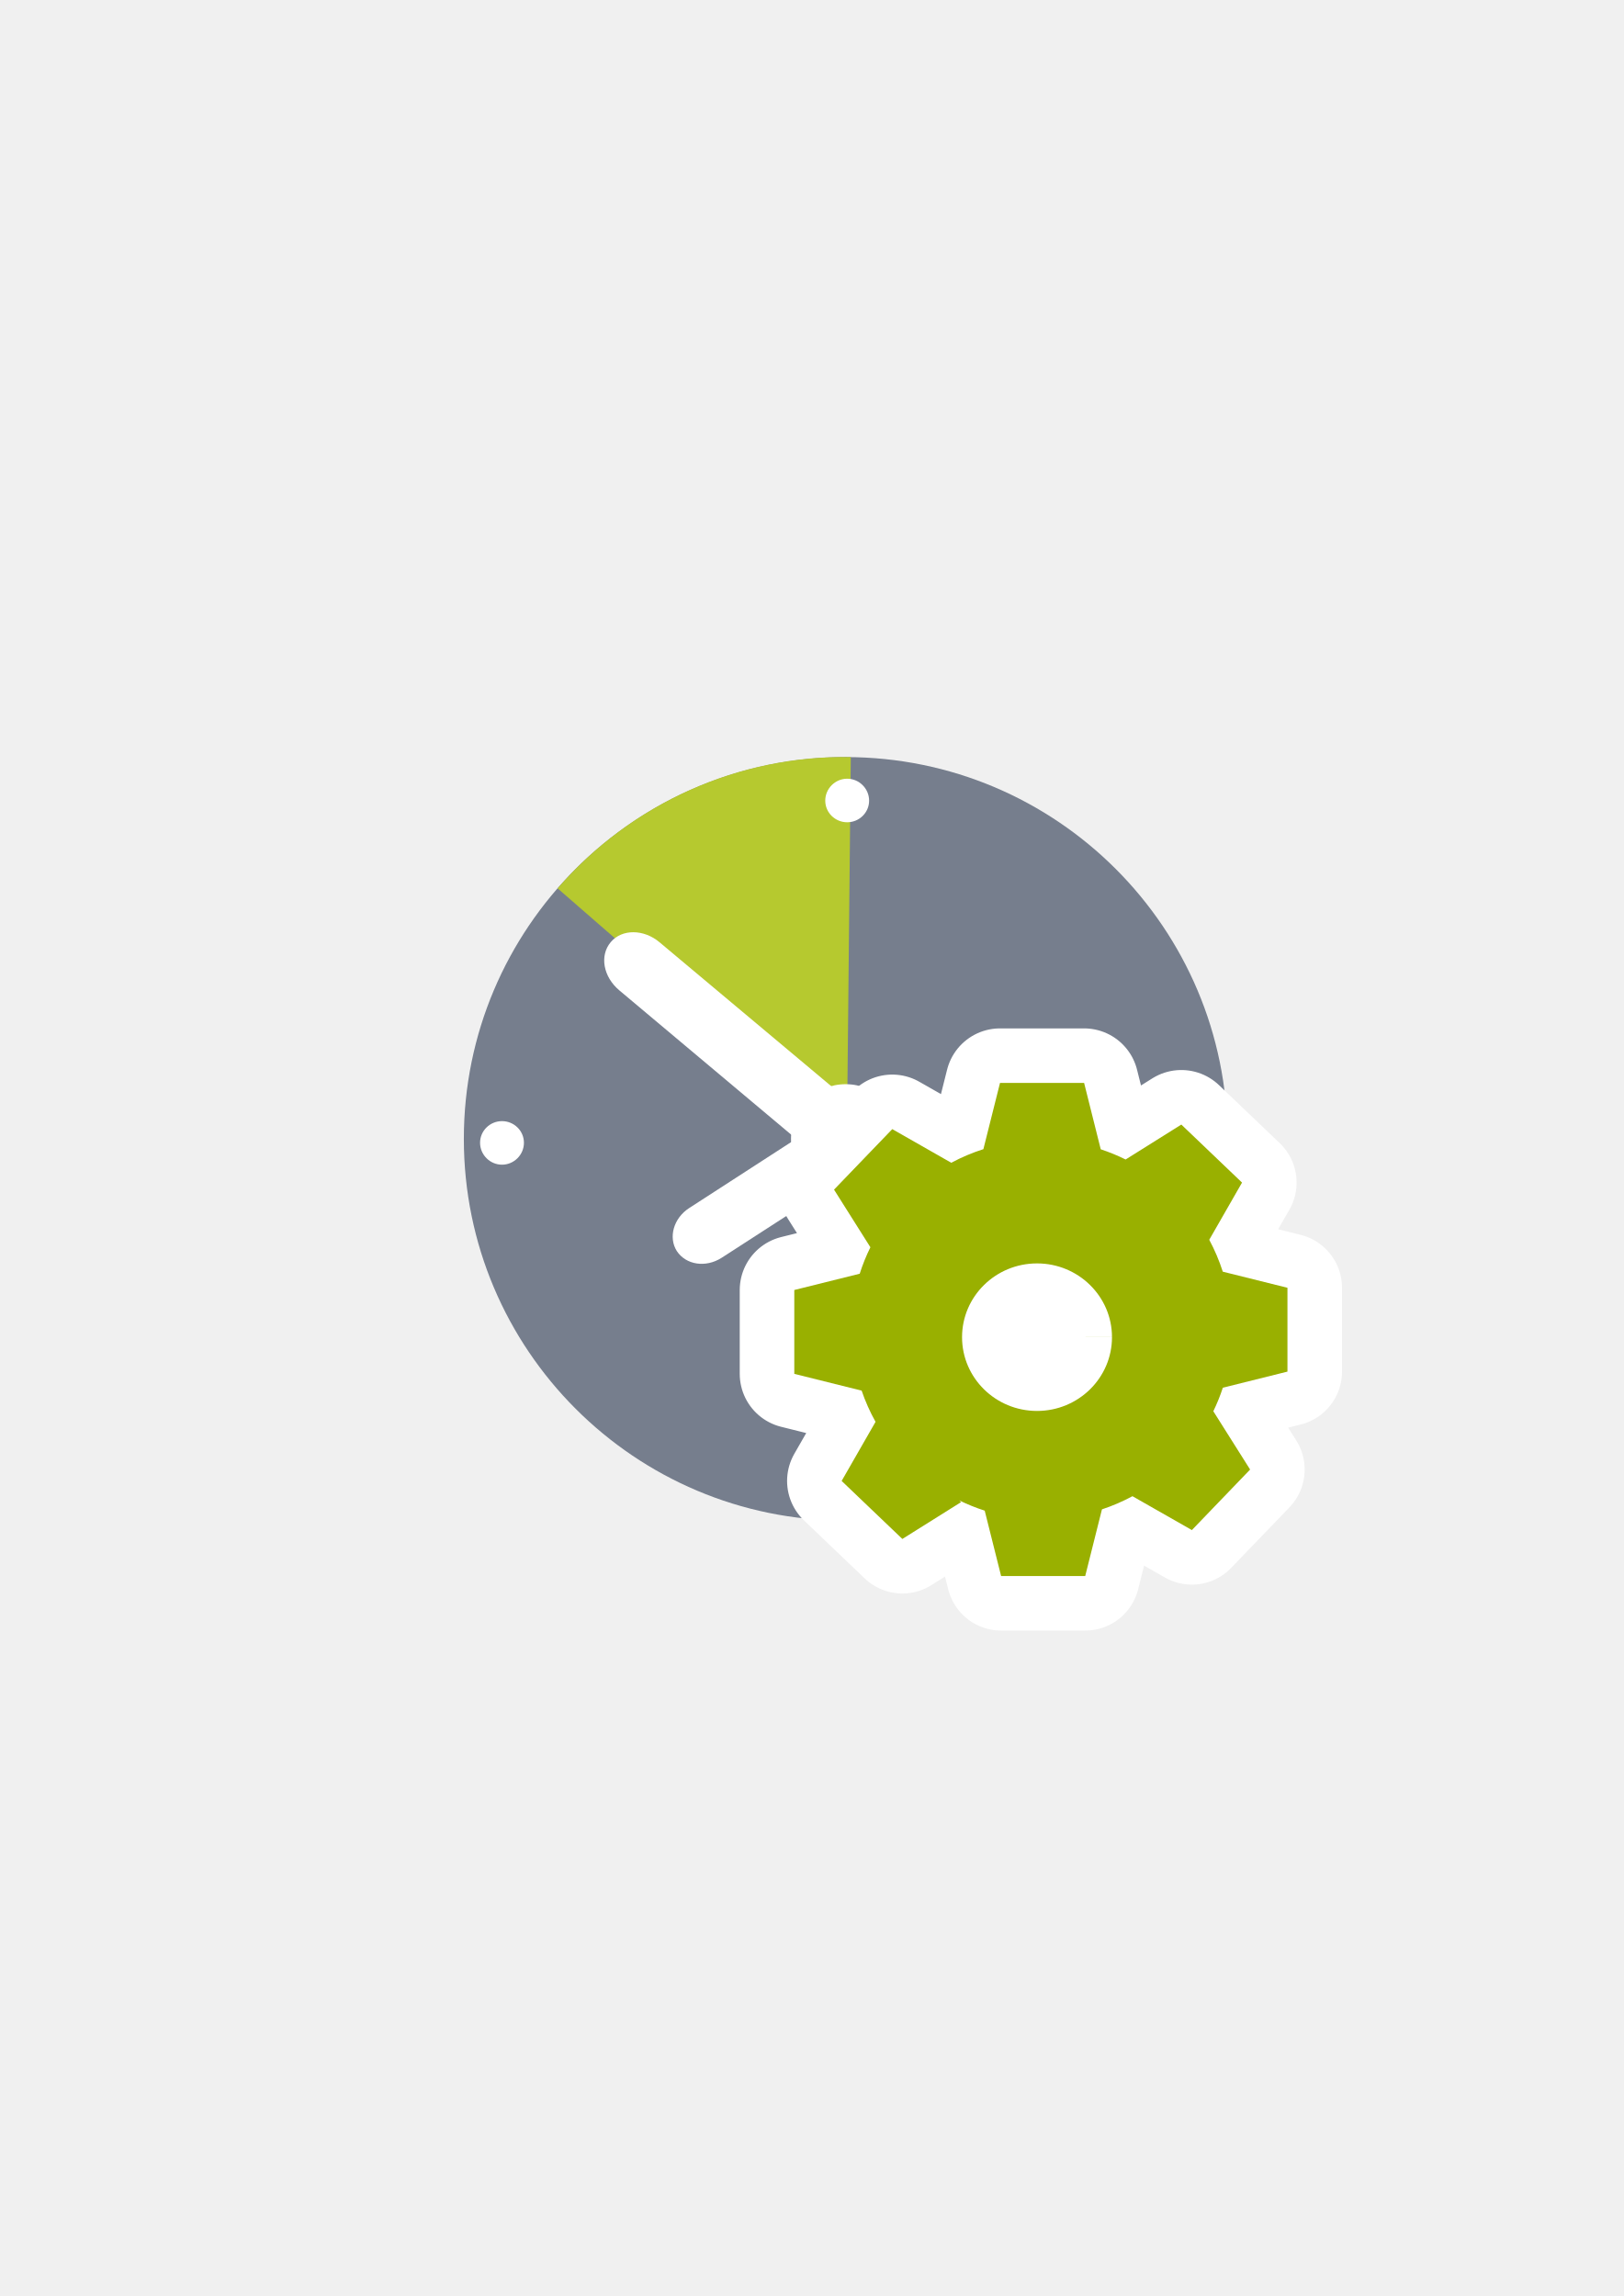
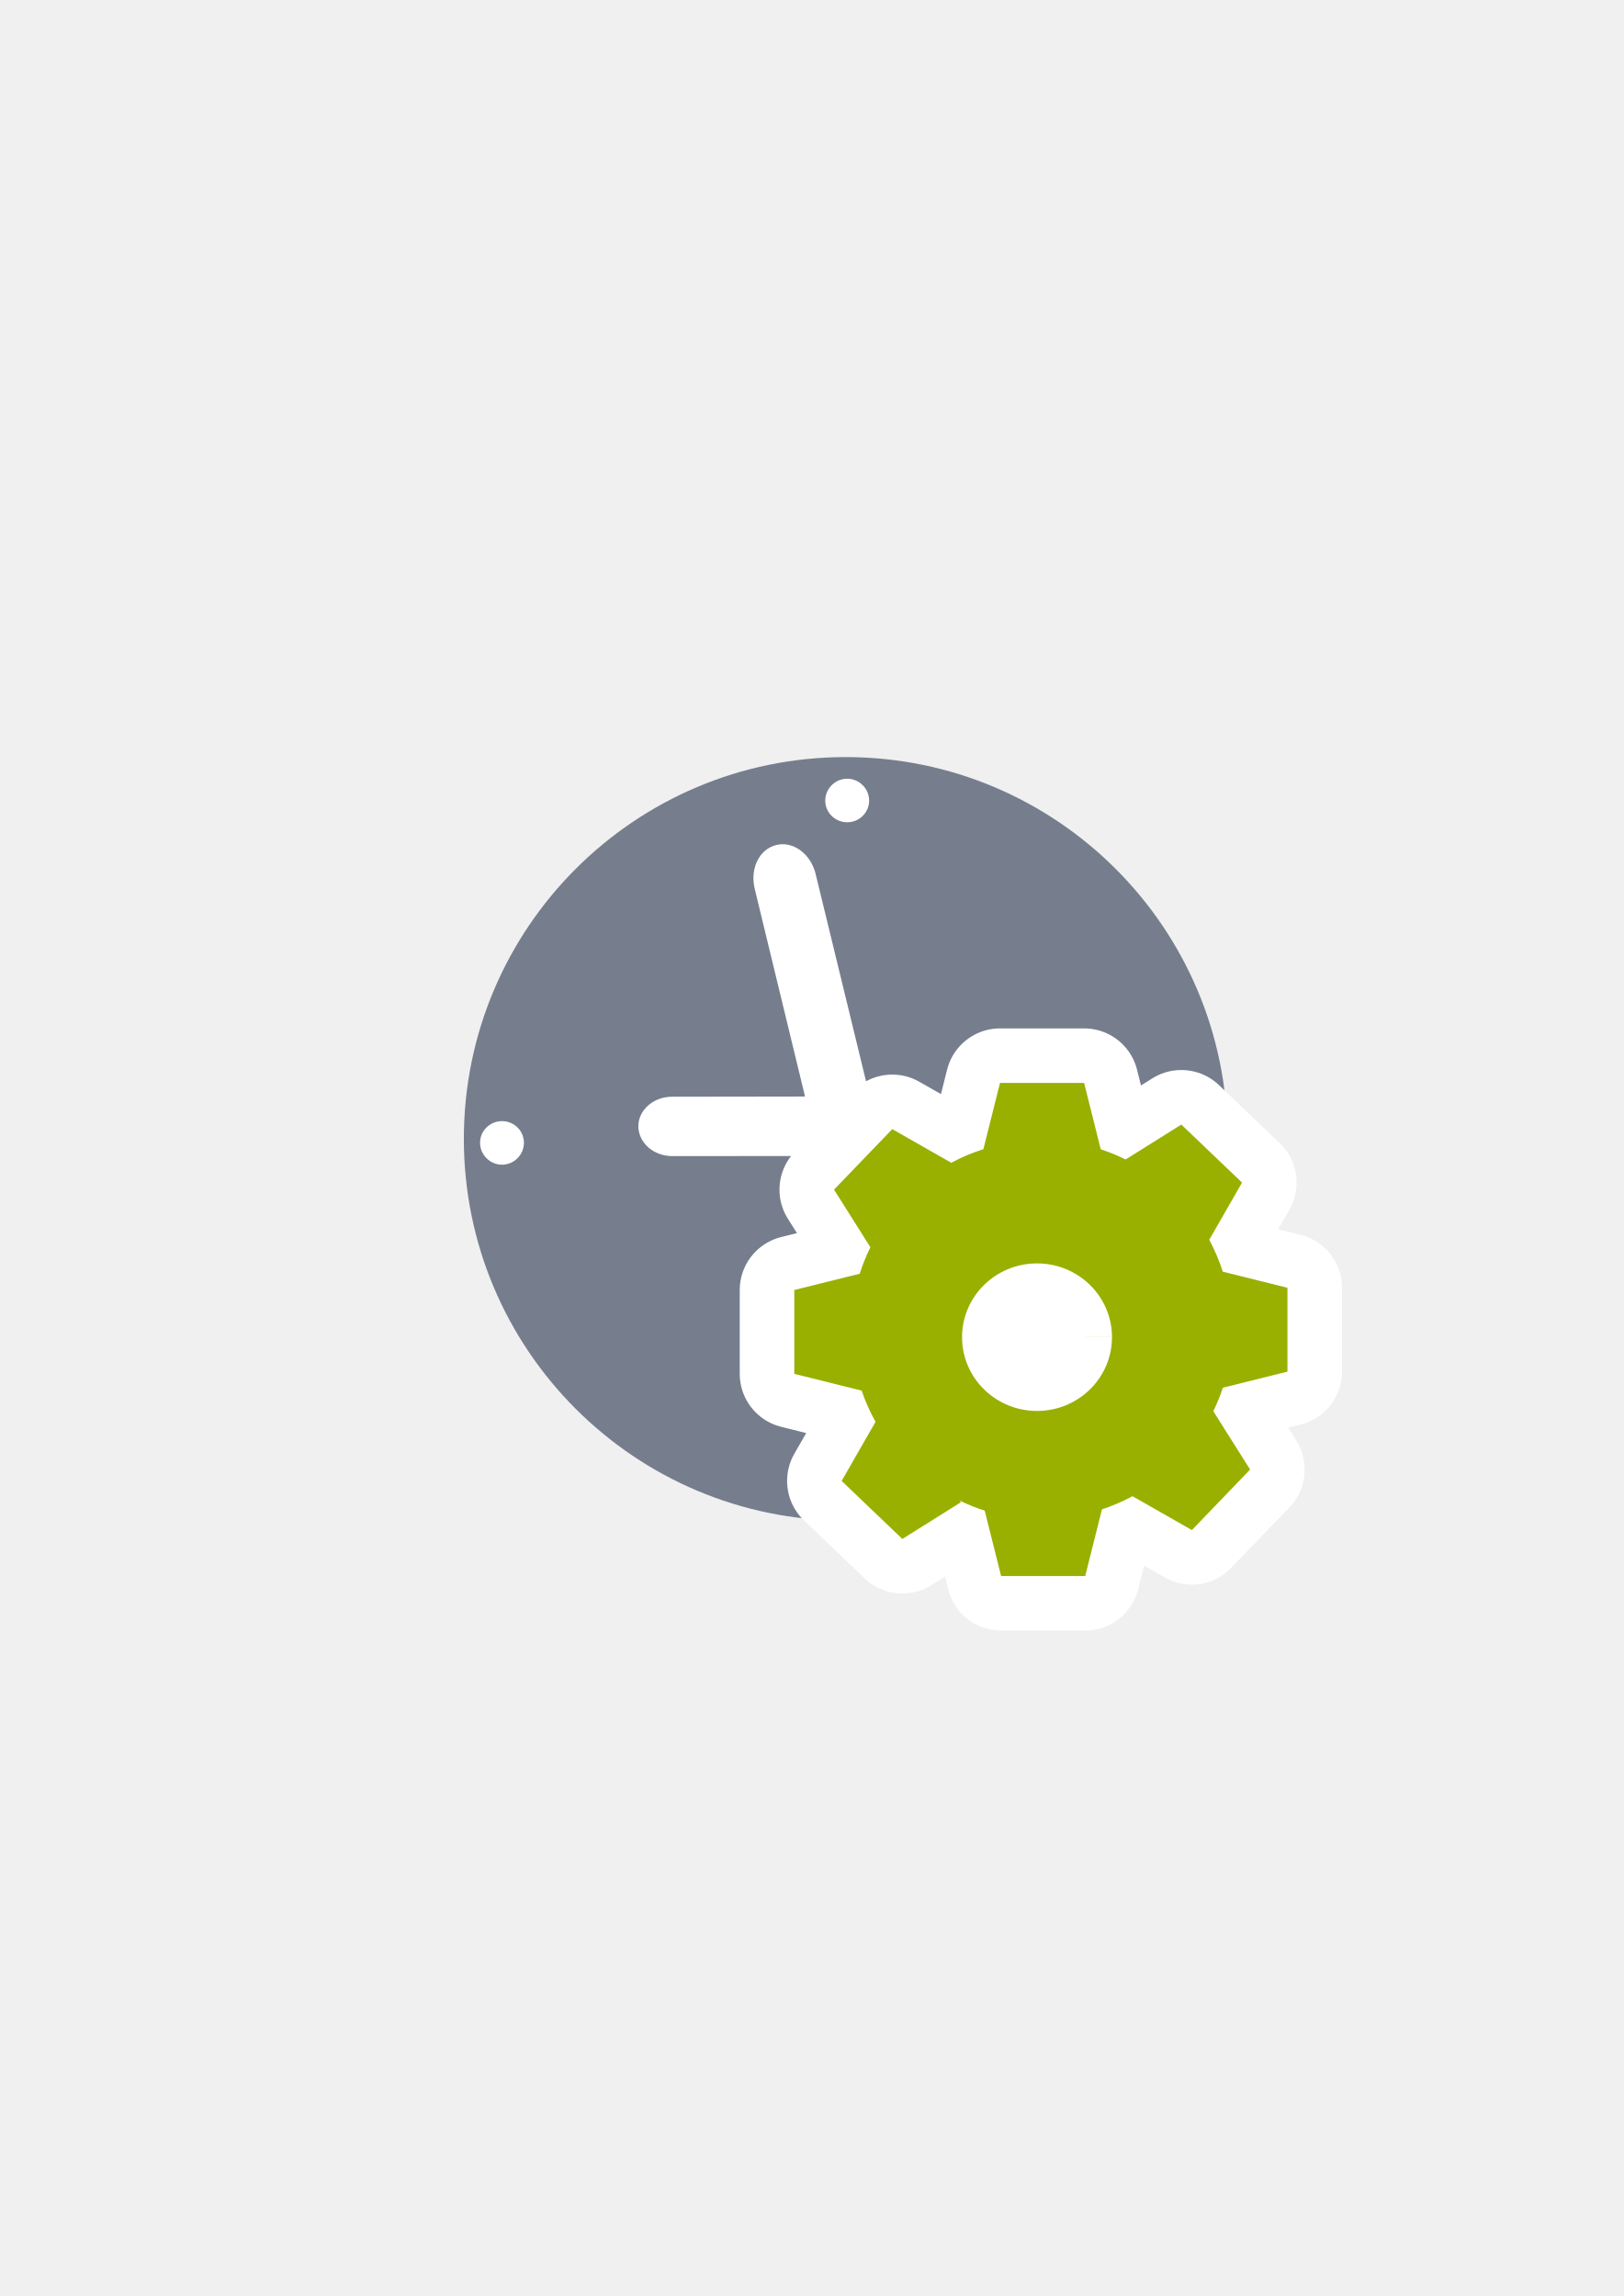
<svg xmlns="http://www.w3.org/2000/svg" width="210mm" height="297mm" viewBox="0 0 744.094 1052.362" id="svg2" version="1.1">
  <defs id="defs4">
    <linearGradient id="linearGradient2224">
      <stop id="stop2226" offset="0" style="stop-color:#7c7c7c;stop-opacity:1;" />
      <stop id="stop2228" offset="1" style="stop-color:#b8b8b8;stop-opacity:1;" />
    </linearGradient>
    <linearGradient id="linearGradient15218">
      <stop id="stop15220" offset="0" style="stop-color:#eeeeef;stop-opacity:1;" />
      <stop id="stop2736" offset="0.599" style="stop-color:#d3d7cf;stop-opacity:1;" />
      <stop id="stop2738" offset="0.828" style="stop-color:#ffffff;stop-opacity:1;" />
      <stop id="stop15222" offset="1" style="stop-color:#d3d7cf;stop-opacity:1;" />
    </linearGradient>
    <pattern y="0" x="0" height="6" width="6" patternUnits="userSpaceOnUse" id="EMFhbasepattern" />
    <pattern y="0" x="0" height="6" width="6" patternUnits="userSpaceOnUse" id="EMFhbasepattern-5" />
  </defs>
  <g id="layer1">
    <rect style="opacity:1;fill:none;fill-opacity:1;stroke:none;stroke-width:23;stroke-linecap:butt;stroke-linejoin:round;stroke-miterlimit:4;stroke-dasharray:none;stroke-opacity:1" id="rect4160" width="400" height="400" x="190" y="322.362" />
-     <g transform="matrix(1.731475,0,0,1.731475,-458.179,-552.2419)" id="g4170">
-       <path style="fill:#767e8d;fill-opacity:1;fill-rule:evenodd;stroke:none" d="m 589.506,620.415 c 0,55.818 -45.243,101.062 -101.062,101.062 -55.818,0 -101.061,-45.243 -101.061,-101.062 0,-55.818 45.243,-101.061 101.061,-101.061 55.818,0 101.062,45.243 101.062,101.061 z" id="path4174" />
-       <path style="fill:#b6c92f;fill-opacity:1;fill-rule:evenodd;stroke:none" d="m 412.192,554.101 c 19.481,-22.502 47.946,-35.304 77.604,-34.747 l -1.034,101.379 z" id="path4176" />
-       <path style="fill:#ffffff;fill-opacity:1;fill-rule:nonzero;stroke:none" d="m 502.836,620.415 c 0,7.951 -6.441,14.392 -14.392,14.392 -8.031,0 -14.471,-6.441 -14.471,-14.392 0,-8.03 6.441,-14.471 14.471,-14.471 7.951,0 14.392,6.441 14.392,14.471 z" id="path4178" />
-       <path style="fill:#ffffff;fill-opacity:1;fill-rule:nonzero;stroke:none" d="m 439.226,568.413 45.72,38.325 c 4.214,3.499 5.248,9.223 2.306,12.801 -3.021,3.499 -8.826,3.499 -13.04,-0.08 L 428.571,581.135 c -4.294,-3.578 -5.327,-9.224 -2.306,-12.802 2.942,-3.499 8.746,-3.499 12.961,0.08 z" id="path4180" />
-       <path style="fill:#ffffff;fill-opacity:1;fill-rule:nonzero;stroke:none" d="m 494.945,617.094 c -2.319,-3.653 -7.595,-4.459 -11.711,-1.792 l -36.217,23.434 c -4.116,2.667 -5.573,7.748 -3.254,11.402 2.431,3.638 7.595,4.459 11.823,1.777 l 36.169,-23.37 c 4.116,-2.667 5.573,-7.748 3.191,-11.45 z" id="path4182" />
-       <path style="fill:#ffffff;fill-opacity:1;fill-rule:nonzero;stroke:none" d="m 494.646,530.883 c 0,3.181 -2.624,5.725 -5.804,5.725 -3.181,0 -5.804,-2.544 -5.804,-5.725 0,-3.18 2.624,-5.804 5.804,-5.804 3.181,0 5.804,2.624 5.804,5.804 z" id="path4184" />
-       <path style="fill:#ffffff;fill-opacity:1;fill-rule:nonzero;stroke:none" d="m 583.702,620.415 c 0,3.181 -2.544,5.725 -5.725,5.725 -3.26,0 -5.804,-2.544 -5.804,-5.725 0,-3.26 2.544,-5.804 5.804,-5.804 3.181,0 5.725,2.544 5.725,5.804 z" id="path4186" />
-       <path style="fill:#ffffff;fill-opacity:1;fill-rule:nonzero;stroke:none" d="m 403.286,621.448 c 0,3.181 -2.624,5.804 -5.804,5.804 -3.18,0 -5.804,-2.624 -5.804,-5.804 0,-3.181 2.624,-5.725 5.804,-5.725 3.181,0 5.804,2.544 5.804,5.725 z" id="path4188" />
-       <path style="fill:#ffffff;fill-opacity:1;fill-rule:nonzero;stroke:none" d="m 495.442,710.424 c 0,3.181 -2.544,5.804 -5.725,5.804 -3.181,0 -5.804,-2.624 -5.804,-5.804 0,-3.181 2.624,-5.725 5.804,-5.725 3.181,0 5.725,2.544 5.725,5.725 z" id="path4190" />
-     </g>
+     <path id="path4174" d="m 562.536,521.991 c 0,96.648 -78.337,174.986 -174.986,174.986 -96.647,0 -174.984,-78.337 -174.984,-174.986 0,-96.647 78.337,-174.984 174.984,-174.984 96.648,0 174.986,78.337 174.986,174.984 z" style="fill:#767e8d;fill-opacity:1;fill-rule:evenodd;stroke:none" />
+     <path id="path4178" d="m 412.47,521.991 c 0,13.768 -11.152,24.919 -24.919,24.919 -13.905,0 -25.056,-11.152 -25.056,-24.919 0,-13.905 11.152,-25.056 25.056,-25.056 13.768,0 24.919,11.152 24.919,25.056 z" style="fill:#ffffff;fill-opacity:1;fill-rule:nonzero;stroke:none" />
+     <path id="path4180" d="m 373.811,400.705 24.399,100.374 c 2.284,9.205 -2.152,18.247 -9.927,20.216 -7.805,1.776 -15.897,-4.183 -18.099,-13.498 L 345.895,407.504 c -2.313,-9.397 2.042,-18.329 9.928,-20.216 7.694,-1.858 15.787,4.101 17.989,13.417 z" style="fill:#ffffff;fill-opacity:1;fill-rule:nonzero;stroke:none" />
+     <path id="path4182" d="m 398.004,516.166 c 0.054,-7.493 -6.867,-13.616 -15.359,-13.598 l -74.691,0.111 c -8.492,0.018 -15.381,6.045 -15.435,13.537 0.123,7.575 6.867,13.616 15.536,13.681 l 74.562,-0.064 c 8.492,-0.018 15.381,-6.045 15.388,-13.667 z" style="fill:#ffffff;fill-opacity:1;fill-rule:nonzero;stroke:none" />
+     <path id="path4184" d="m 398.289,366.969 c 0,5.507 -4.543,9.913 -10.05,9.913 -5.507,0 -10.05,-4.406 -10.05,-9.913 0,-5.507 4.543,-10.05 10.05,-10.05 5.507,0 10.05,4.543 10.05,10.05 z" style="fill:#ffffff;fill-opacity:1;fill-rule:nonzero;stroke:none" />
+     <path id="path4186" d="m 552.486,521.991 c 0,5.507 -4.406,9.913 -9.913,9.913 -5.645,0 -10.05,-4.406 -10.05,-9.913 0,-5.645 4.406,-10.05 10.05,-10.05 5.507,0 9.913,4.406 9.913,10.05 z" style="fill:#ffffff;fill-opacity:1;fill-rule:nonzero;stroke:none" />
+     <path id="path4188" d="m 240.101,523.78 c 0,5.507 -4.543,10.05 -10.05,10.05 -5.507,0 -10.05,-4.543 -10.05,-10.05 0,-5.507 4.543,-9.913 10.05,-9.913 5.507,0 10.05,4.406 10.05,9.913 z" style="fill:#ffffff;fill-opacity:1;fill-rule:nonzero;stroke:none" />
+     <path id="path4190" d="m 399.666,677.839 c 0,5.507 -4.406,10.05 -9.913,10.05 -5.507,0 -10.05,-4.543 -10.05,-10.05 0,-5.507 4.543,-9.913 10.05,-9.913 5.507,0 9.913,4.406 9.913,9.913 z" style="fill:#ffffff;fill-opacity:1;fill-rule:nonzero;stroke:none" />
    <path id="path4197" d="m 458.272,496.363 -7.616,30.35 a 87.26,86.99 0 0 0 -14.715,6.233 l -27.045,-15.417 -26.684,27.738 16.663,26.408 a 87.26,86.99 0 0 0 -4.889,12.126 L 364,591.266 l 0,38.437 30.843,7.68 0,-0.05 a 87.26,86.99 0 0 0 6.389,14.359 l -15.534,27.087 27.824,26.592 26.909,-16.874 -0.818,-0.786 a 87.26,86.99 0 0 0 11.648,4.689 l 7.518,29.961 38.546,0 7.664,-30.553 a 87.26,86.99 0 0 0 13.985,-6.029 l 27.23,15.524 26.684,-27.748 -16.858,-26.718 a 87.26,86.99 0 0 0 4.363,-10.786 L 590,628.673 l 0,-38.427 -29.635,-7.379 a 87.26,86.99 0 0 0 -6.204,-14.621 l 15.027,-26.214 -27.824,-26.592 -25.526,16.01 a 87.26,86.99 0 0 0 -11.404,-4.68 l -7.616,-30.408 -38.546,0 z" style="opacity:1;fill:#99b000;fill-opacity:1;stroke:#ffffff;stroke-width:50;stroke-linecap:square;stroke-linejoin:round;stroke-miterlimit:4;stroke-dasharray:none;stroke-opacity:1" />
    <path style="opacity:1;fill:#99b000;fill-opacity:1;stroke:none;stroke-width:20.627;stroke-linecap:square;stroke-linejoin:miter;stroke-miterlimit:4;stroke-dasharray:none;stroke-opacity:1" d="m 458.272,496.363 -7.616,30.35 a 87.26,86.99 0 0 0 -14.715,6.233 l -27.045,-15.417 -26.684,27.738 16.663,26.408 a 87.26,86.99 0 0 0 -4.889,12.126 L 364,591.266 l 0,38.437 30.843,7.68 0,-0.05 a 87.26,86.99 0 0 0 6.389,14.359 l -15.534,27.087 27.824,26.592 26.909,-16.874 -0.818,-0.786 a 87.26,86.99 0 0 0 11.648,4.689 l 7.518,29.961 38.546,0 7.664,-30.553 a 87.26,86.99 0 0 0 13.985,-6.029 l 27.23,15.524 26.684,-27.748 -16.858,-26.718 a 87.26,86.99 0 0 0 4.363,-10.786 L 590,628.673 l 0,-38.427 -29.635,-7.379 a 87.26,86.99 0 0 0 -6.204,-14.621 l 15.027,-26.214 -27.824,-26.592 -25.526,16.01 a 87.26,86.99 0 0 0 -11.404,-4.68 l -7.616,-30.408 -38.546,0 z" id="path4172" />
    <path style="opacity:1;fill:#ffffff;fill-opacity:1;stroke:none;stroke-width:20.627;stroke-linecap:square;stroke-linejoin:miter;stroke-miterlimit:4;stroke-dasharray:none;stroke-opacity:1" id="path4304" d="m 509.591,612.889 a 34.356,33.81 0 0 1 -34.353,33.81 34.356,33.81 0 0 1 -34.358,-33.805 34.356,33.81 0 0 1 34.348,-33.816 34.356,33.81 0 0 1 34.364,33.8 l -34.356,0.011 z" />
  </g>
</svg>
